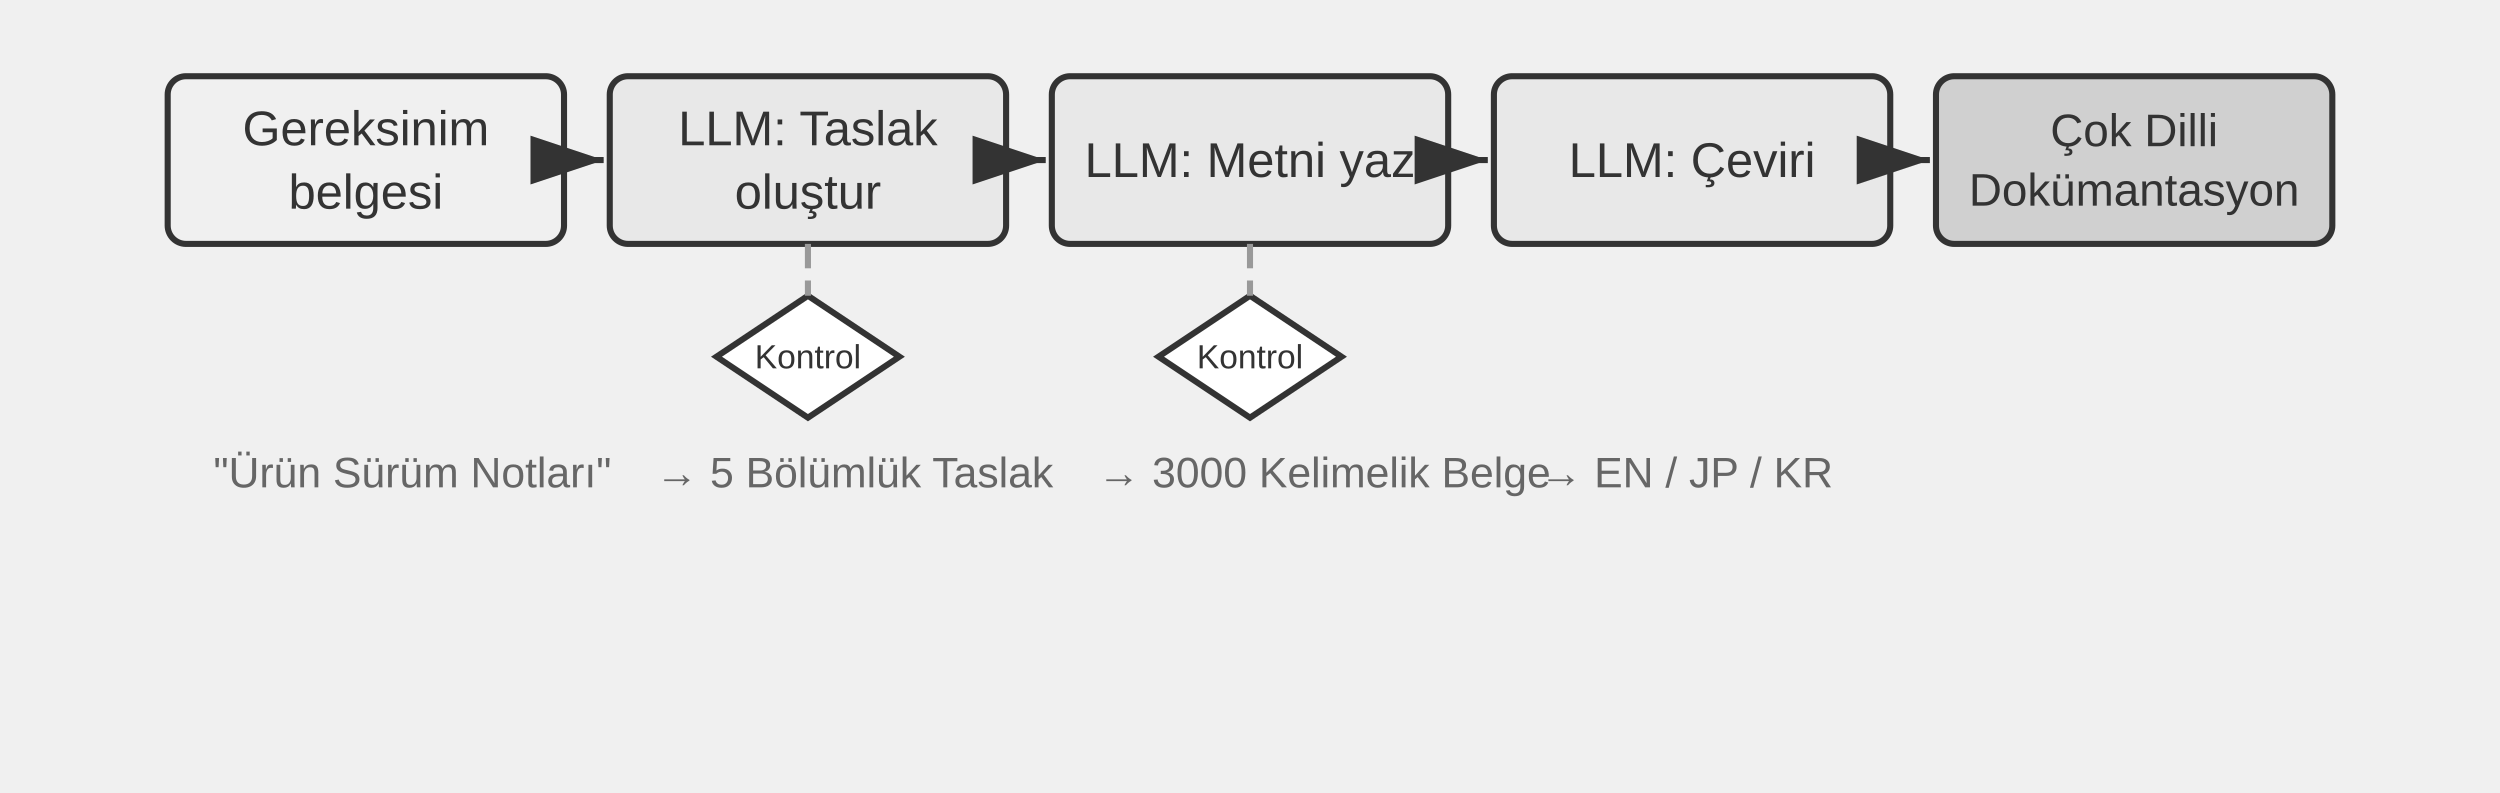
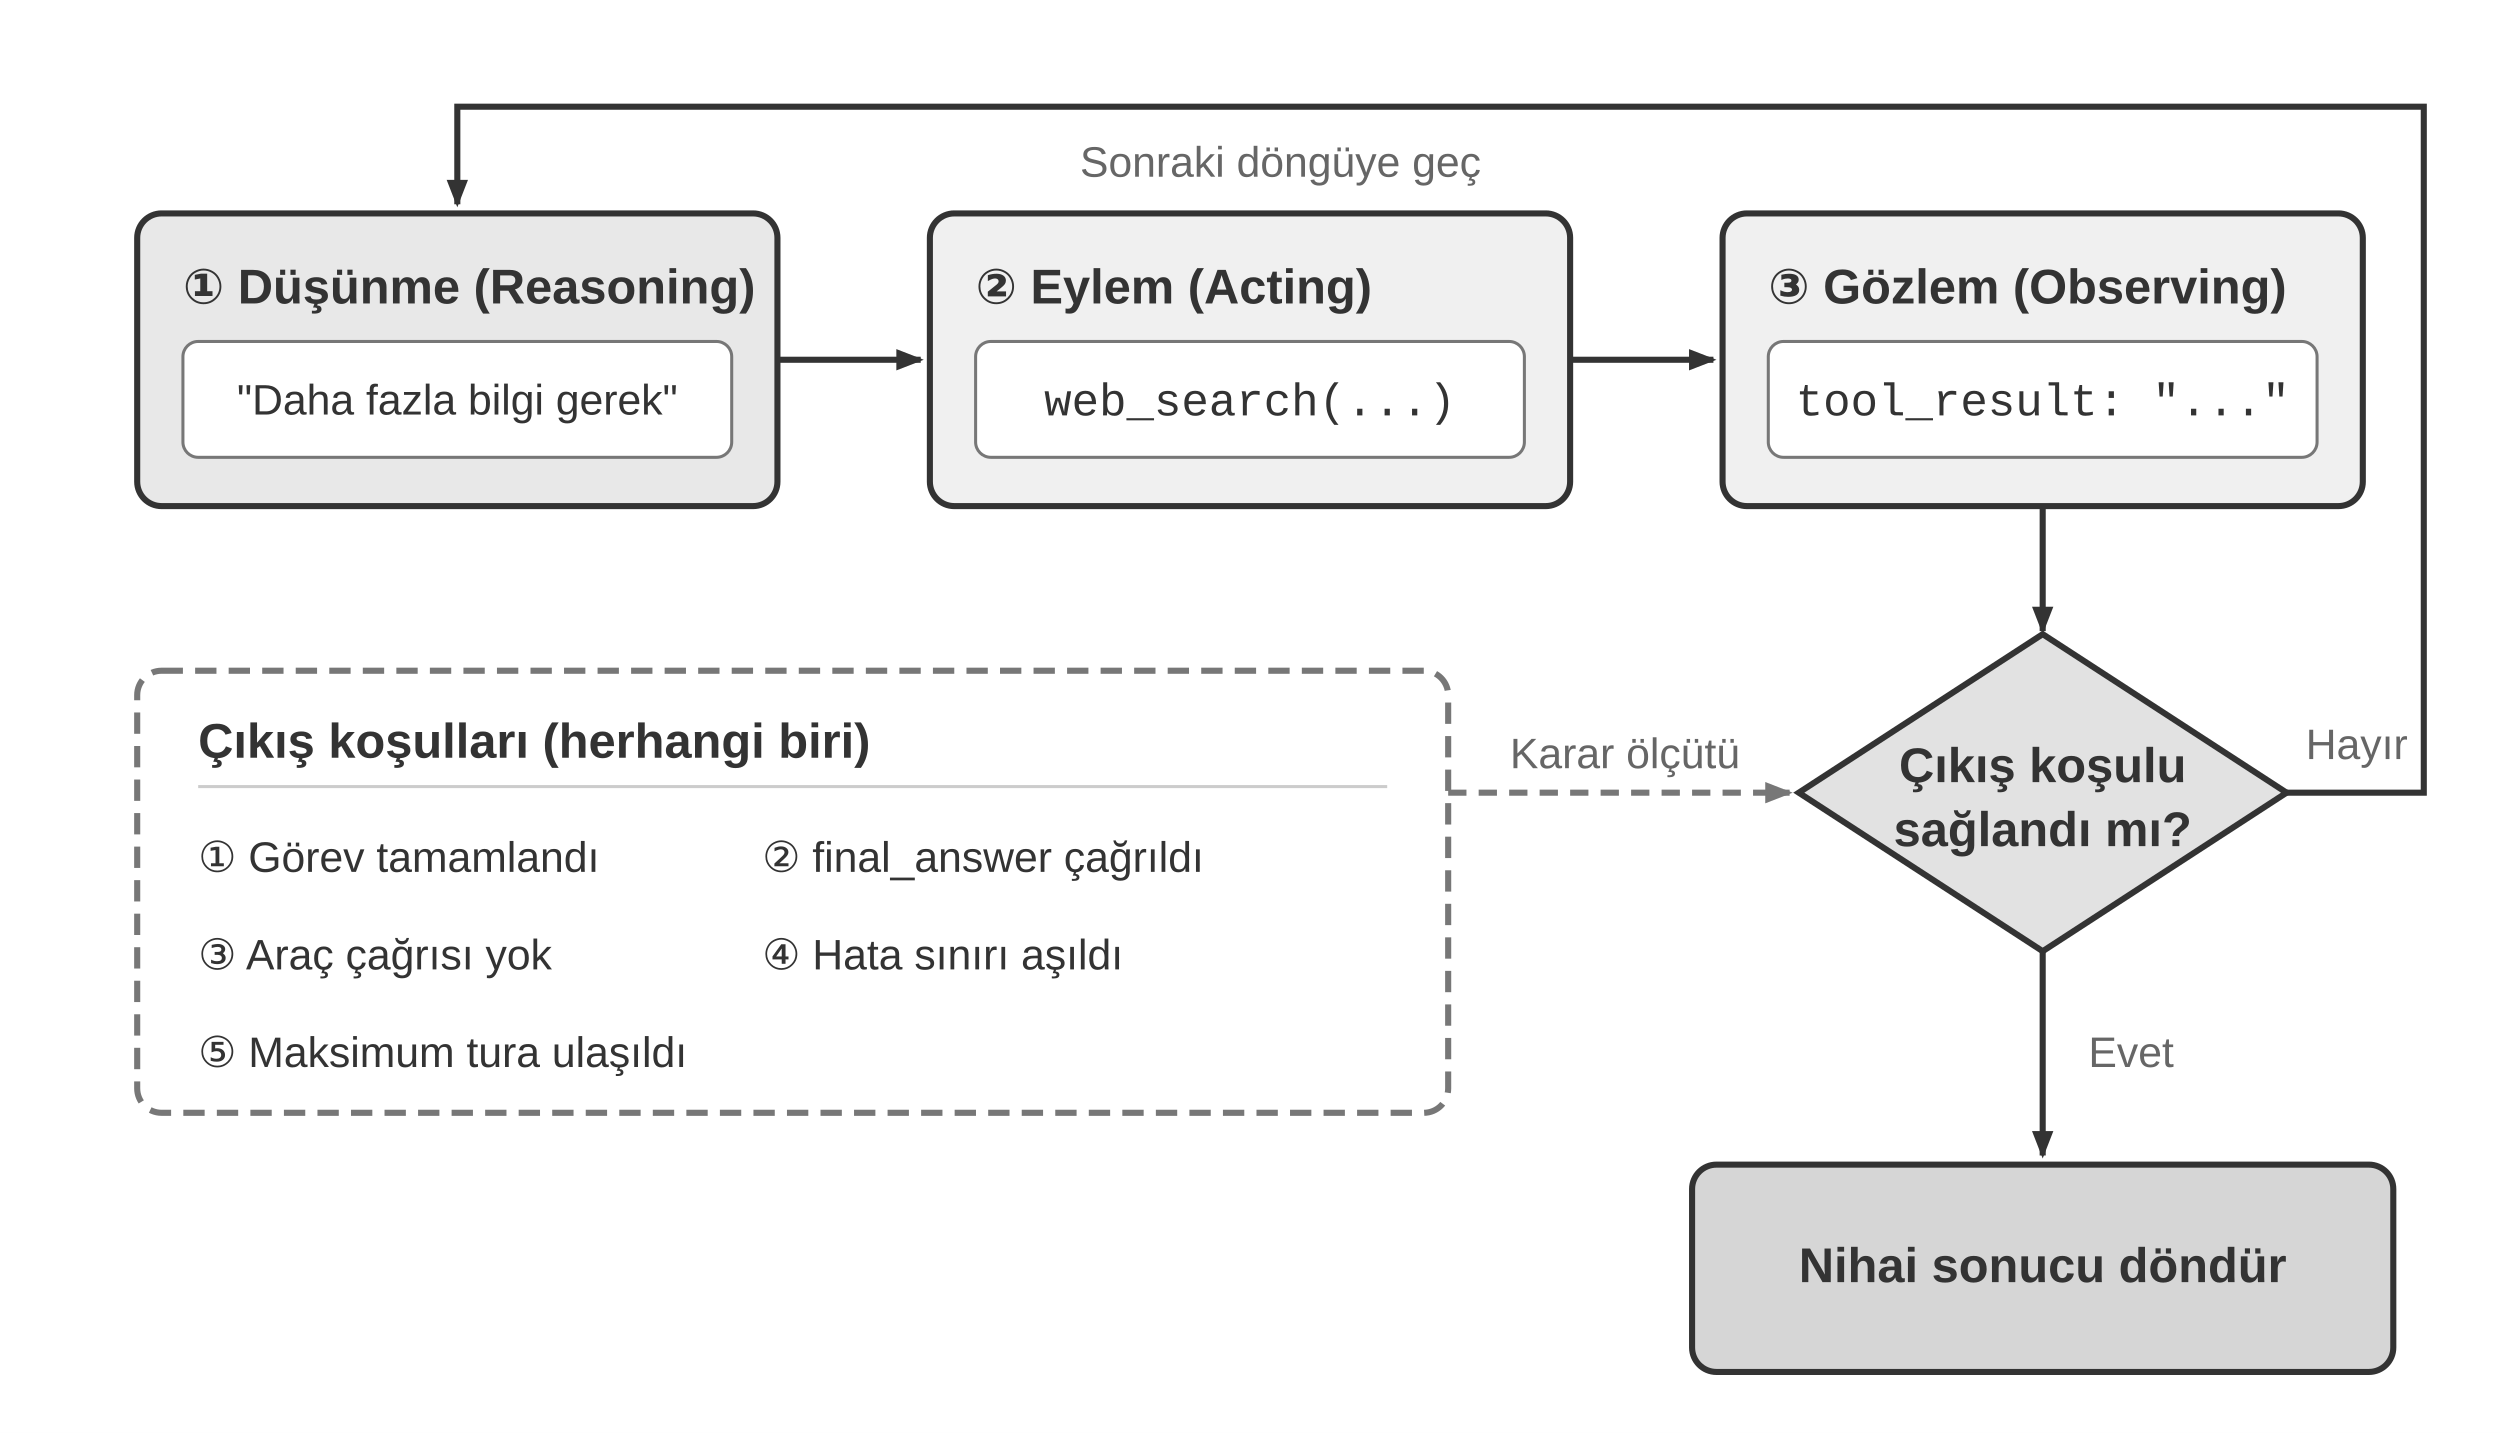
- <svg xmlns="http://www.w3.org/2000/svg" viewBox="0 40 820 260" width="820" height="260" style="background:#ffffff">
+ <svg xmlns="http://www.w3.org/2000/svg" viewBox="0 0 820 470" width="820" height="470" role="img" aria-labelledby="title desc" lang="tr">
  <defs>
-     <marker id="ah" markerWidth="12" markerHeight="8" refX="12" refY="4" orient="auto">
-       <polygon points="0 0, 12 4, 0 8" fill="#333333" />
+     <marker id="arrow-dark" markerWidth="9" markerHeight="7" refX="8" refY="3.5" orient="auto" markerUnits="userSpaceOnUse">
+       <polygon points="0 0, 9 3.5, 0 7" fill="#333333" />
    </marker>
-     <marker id="ah-light" markerWidth="12" markerHeight="8" refX="12" refY="4" orient="auto">
-       <polygon points="0 0, 12 4, 0 8" fill="#999999" />
+     <marker id="arrow-light" markerWidth="9" markerHeight="7" refX="8" refY="3.5" orient="auto" markerUnits="userSpaceOnUse">
+       <polygon points="0 0, 9 3.5, 0 7" fill="#777777" />
    </marker>
+     <style>
+       .sans { font-family: Arial, "Helvetica Neue", Helvetica, sans-serif; }
+       .code { font-family: "Courier New", Courier, monospace; }
+       .heading { fill: #333333; font-size: 16px; font-weight: 700; }
+       .body { fill: #333333; font-size: 15px; }
+       .small { font-size: 14px; }
+       .note { fill: #666666; font-size: 14px; }
+       .box { stroke: #333333; stroke-width: 2; }
+       .flow { fill: none; stroke: #333333; stroke-width: 2; marker-end: url(#arrow-dark); }
+     </style>
  </defs>
-   <rect x="55.0" y="65" width="130" height="55" rx="6" fill="#f0f0f0" stroke="#333333" stroke-width="2" />
-   <text x="120.0" y="82.1" font-family="Arial, 'Helvetica Neue', Helvetica, 'PingFang SC', 'Microsoft YaHei', sans-serif" font-size="16" fill="#333333" text-anchor="middle" dominant-baseline="central" font-weight="normal">Gereksinim</text>
-   <text x="120.0" y="102.9" font-family="Arial, 'Helvetica Neue', Helvetica, 'PingFang SC', 'Microsoft YaHei', sans-serif" font-size="16" fill="#333333" text-anchor="middle" dominant-baseline="central" font-weight="normal">belgesi</text>
-   <rect x="200.0" y="65" width="130" height="55" rx="6" fill="#e8e8e8" stroke="#333333" stroke-width="2" />
-   <text x="265.0" y="82.1" font-family="Arial, 'Helvetica Neue', Helvetica, 'PingFang SC', 'Microsoft YaHei', sans-serif" font-size="16" fill="#333333" text-anchor="middle" dominant-baseline="central" font-weight="normal">LLM: Taslak</text>
-   <text x="265.0" y="102.9" font-family="Arial, 'Helvetica Neue', Helvetica, 'PingFang SC', 'Microsoft YaHei', sans-serif" font-size="16" fill="#333333" text-anchor="middle" dominant-baseline="central" font-weight="normal">oluştur</text>
-   <line x1="187.0" y1="92.5" x2="198.0" y2="92.5" stroke="#333333" stroke-width="2" marker-end="url(#ah)" />
-   <rect x="345.0" y="65" width="130" height="55" rx="6" fill="#e8e8e8" stroke="#333333" stroke-width="2" />
-   <text x="410.0" y="92.5" font-family="Arial, 'Helvetica Neue', Helvetica, 'PingFang SC', 'Microsoft YaHei', sans-serif" font-size="16" fill="#333333" text-anchor="middle" dominant-baseline="central" font-weight="normal">LLM: Metni yaz</text>
-   <line x1="332.0" y1="92.5" x2="343.0" y2="92.5" stroke="#333333" stroke-width="2" marker-end="url(#ah)" />
-   <rect x="490.0" y="65" width="130" height="55" rx="6" fill="#e8e8e8" stroke="#333333" stroke-width="2" />
-   <text x="555.0" y="92.5" font-family="Arial, 'Helvetica Neue', Helvetica, 'PingFang SC', 'Microsoft YaHei', sans-serif" font-size="16" fill="#333333" text-anchor="middle" dominant-baseline="central" font-weight="normal">LLM: Çeviri</text>
-   <line x1="477.0" y1="92.5" x2="488.0" y2="92.5" stroke="#333333" stroke-width="2" marker-end="url(#ah)" />
-   <rect x="635.0" y="65" width="130" height="55" rx="6" fill="#d0d0d0" stroke="#333333" stroke-width="2" />
-   <text x="700.0" y="82.75" font-family="Arial, 'Helvetica Neue', Helvetica, 'PingFang SC', 'Microsoft YaHei', sans-serif" font-size="15.0" fill="#333333" text-anchor="middle" dominant-baseline="central" font-weight="normal">Çok Dilli</text>
-   <text x="700.0" y="102.25" font-family="Arial, 'Helvetica Neue', Helvetica, 'PingFang SC', 'Microsoft YaHei', sans-serif" font-size="15.0" fill="#333333" text-anchor="middle" dominant-baseline="central" font-weight="normal">Dokümantasyon</text>
-   <line x1="622.0" y1="92.5" x2="633.0" y2="92.5" stroke="#333333" stroke-width="2" marker-end="url(#ah)" />
-   <polygon points="265.0,137.0 295.0,157 265.0,177.0 235.0,157" fill="#ffffff" stroke="#333333" stroke-width="2" />
-   <text x="265.0" y="157" font-family="Arial, 'Helvetica Neue', Helvetica, 'PingFang SC', 'Microsoft YaHei', sans-serif" font-size="11.0" fill="#333333" text-anchor="middle" dominant-baseline="central">Kontrol</text>
-   <line x1="265.0" y1="120" x2="265.0" y2="137" stroke="#999999" stroke-width="2" stroke-dasharray="8,4" />
-   <polygon points="410.0,137.0 440.0,157 410.0,177.0 380.0,157" fill="#ffffff" stroke="#333333" stroke-width="2" />
-   <text x="410.0" y="157" font-family="Arial, 'Helvetica Neue', Helvetica, 'PingFang SC', 'Microsoft YaHei', sans-serif" font-size="11.0" fill="#333333" text-anchor="middle" dominant-baseline="central">Kontrol</text>
-   <line x1="410.0" y1="120" x2="410.0" y2="137" stroke="#999999" stroke-width="2" stroke-dasharray="8,4" />
-   <text x="70.0" y="195" font-family="Arial, 'Helvetica Neue', Helvetica, 'PingFang SC', 'Microsoft YaHei', sans-serif" font-size="14" fill="#666666" text-anchor="start" dominant-baseline="central" font-weight="normal">"Ürün Sürüm Notları"</text>
-   <text x="215.0" y="195" font-family="Arial, 'Helvetica Neue', Helvetica, 'PingFang SC', 'Microsoft YaHei', sans-serif" font-size="14" fill="#666666" text-anchor="start" dominant-baseline="central" font-weight="normal">→ 5 Bölümlük Taslak</text>
-   <text x="360.0" y="195" font-family="Arial, 'Helvetica Neue', Helvetica, 'PingFang SC', 'Microsoft YaHei', sans-serif" font-size="14" fill="#666666" text-anchor="start" dominant-baseline="central" font-weight="normal">→ 3000 Kelimelik Belge</text>
-   <text x="505.0" y="195" font-family="Arial, 'Helvetica Neue', Helvetica, 'PingFang SC', 'Microsoft YaHei', sans-serif" font-size="14" fill="#666666" text-anchor="start" dominant-baseline="central" font-weight="normal">→ EN / JP / KR</text>
+   <rect width="820" height="470" fill="#ffffff" />
+   <rect class="box" x="45" y="70" width="210" height="96" rx="8" fill="#e8e8e8" />
+   <text class="sans heading" x="60" y="95" dominant-baseline="middle">① Düşünme (Reasoning)</text>
+   <rect x="60" y="112" width="180" height="38" rx="5" fill="#ffffff" stroke="#777777" />
+   <text class="sans body small" x="150" y="132" text-anchor="middle" dominant-baseline="middle">"Daha fazla bilgi gerek"</text>
+   <rect class="box" x="305" y="70" width="210" height="96" rx="8" fill="#f0f0f0" />
+   <text class="sans heading" x="320" y="95" dominant-baseline="middle">② Eylem (Acting)</text>
+   <rect x="320" y="112" width="180" height="38" rx="5" fill="#ffffff" stroke="#777777" />
+   <text class="code body" x="410" y="132" text-anchor="middle" dominant-baseline="middle">web_search(...)</text>
+   <rect class="box" x="565" y="70" width="210" height="96" rx="8" fill="#f0f0f0" />
+   <text class="sans heading" x="580" y="95" dominant-baseline="middle">③ Gözlem (Observing)</text>
+   <rect x="580" y="112" width="180" height="38" rx="5" fill="#ffffff" stroke="#777777" />
+   <text class="code body" x="670" y="132" text-anchor="middle" dominant-baseline="middle">tool_result: "..."</text>
+   <line class="flow" x1="255" y1="118" x2="302" y2="118" />
+   <line class="flow" x1="515" y1="118" x2="562" y2="118" />
+   <line class="flow" x1="670" y1="166" x2="670" y2="207" />
+   <rect x="45" y="220" width="430" height="145" rx="8" fill="#ffffff" stroke="#777777" stroke-width="2" stroke-dasharray="7 4" />
+   <text class="sans heading" x="65" y="244" dominant-baseline="middle">Çıkış koşulları (herhangi biri)</text>
+   <line x1="65" y1="258" x2="455" y2="258" stroke="#cccccc" />
+   <text class="sans body small" x="65" y="282" dominant-baseline="middle">① Görev tamamlandı</text>
+   <text class="sans body small" x="250" y="282" dominant-baseline="middle">② final_answer çağrıldı</text>
+   <text class="sans body small" x="65" y="314" dominant-baseline="middle">③ Araç çağrısı yok</text>
+   <text class="sans body small" x="250" y="314" dominant-baseline="middle">④ Hata sınırı aşıldı</text>
+   <text class="sans body small" x="65" y="346" dominant-baseline="middle">⑤ Maksimum tura ulaşıldı</text>
+   <path d="M 475 260 H 587" fill="none" stroke="#777777" stroke-width="2" stroke-dasharray="6 4" marker-end="url(#arrow-light)" />
+   <rect x="493" y="238" width="80" height="20" rx="3" fill="#ffffff" />
+   <text class="sans note" x="533" y="248" text-anchor="middle" dominant-baseline="middle">Karar ölçütü</text>
+   <polygon class="box" points="670,208 750,260 670,312 590,260" fill="#e2e2e2" />
+   <text class="sans heading" x="670" y="252" text-anchor="middle" dominant-baseline="middle">Çıkış koşulu</text>
+   <text class="sans heading" x="670" y="273" text-anchor="middle" dominant-baseline="middle">sağlandı mı?</text>
+   <path class="flow" d="M 750 260 H 795 V 35 H 150 V 67" />
+   <text class="sans note" x="773" y="245" text-anchor="middle" dominant-baseline="middle">Hayır</text>
+   <rect x="340" y="43" width="160" height="22" rx="3" fill="#ffffff" />
+   <text class="sans note" x="420" y="54" text-anchor="middle" dominant-baseline="middle">Sonraki döngüye geç</text>
+   <line class="flow" x1="670" y1="312" x2="670" y2="379" />
+   <text class="sans note" x="685" y="346" dominant-baseline="middle">Evet</text>
+   <rect class="box" x="555" y="382" width="230" height="68" rx="8" fill="#d6d6d6" />
+   <text class="sans heading" x="670" y="416" text-anchor="middle" dominant-baseline="middle">Nihai sonucu döndür</text>
</svg>
